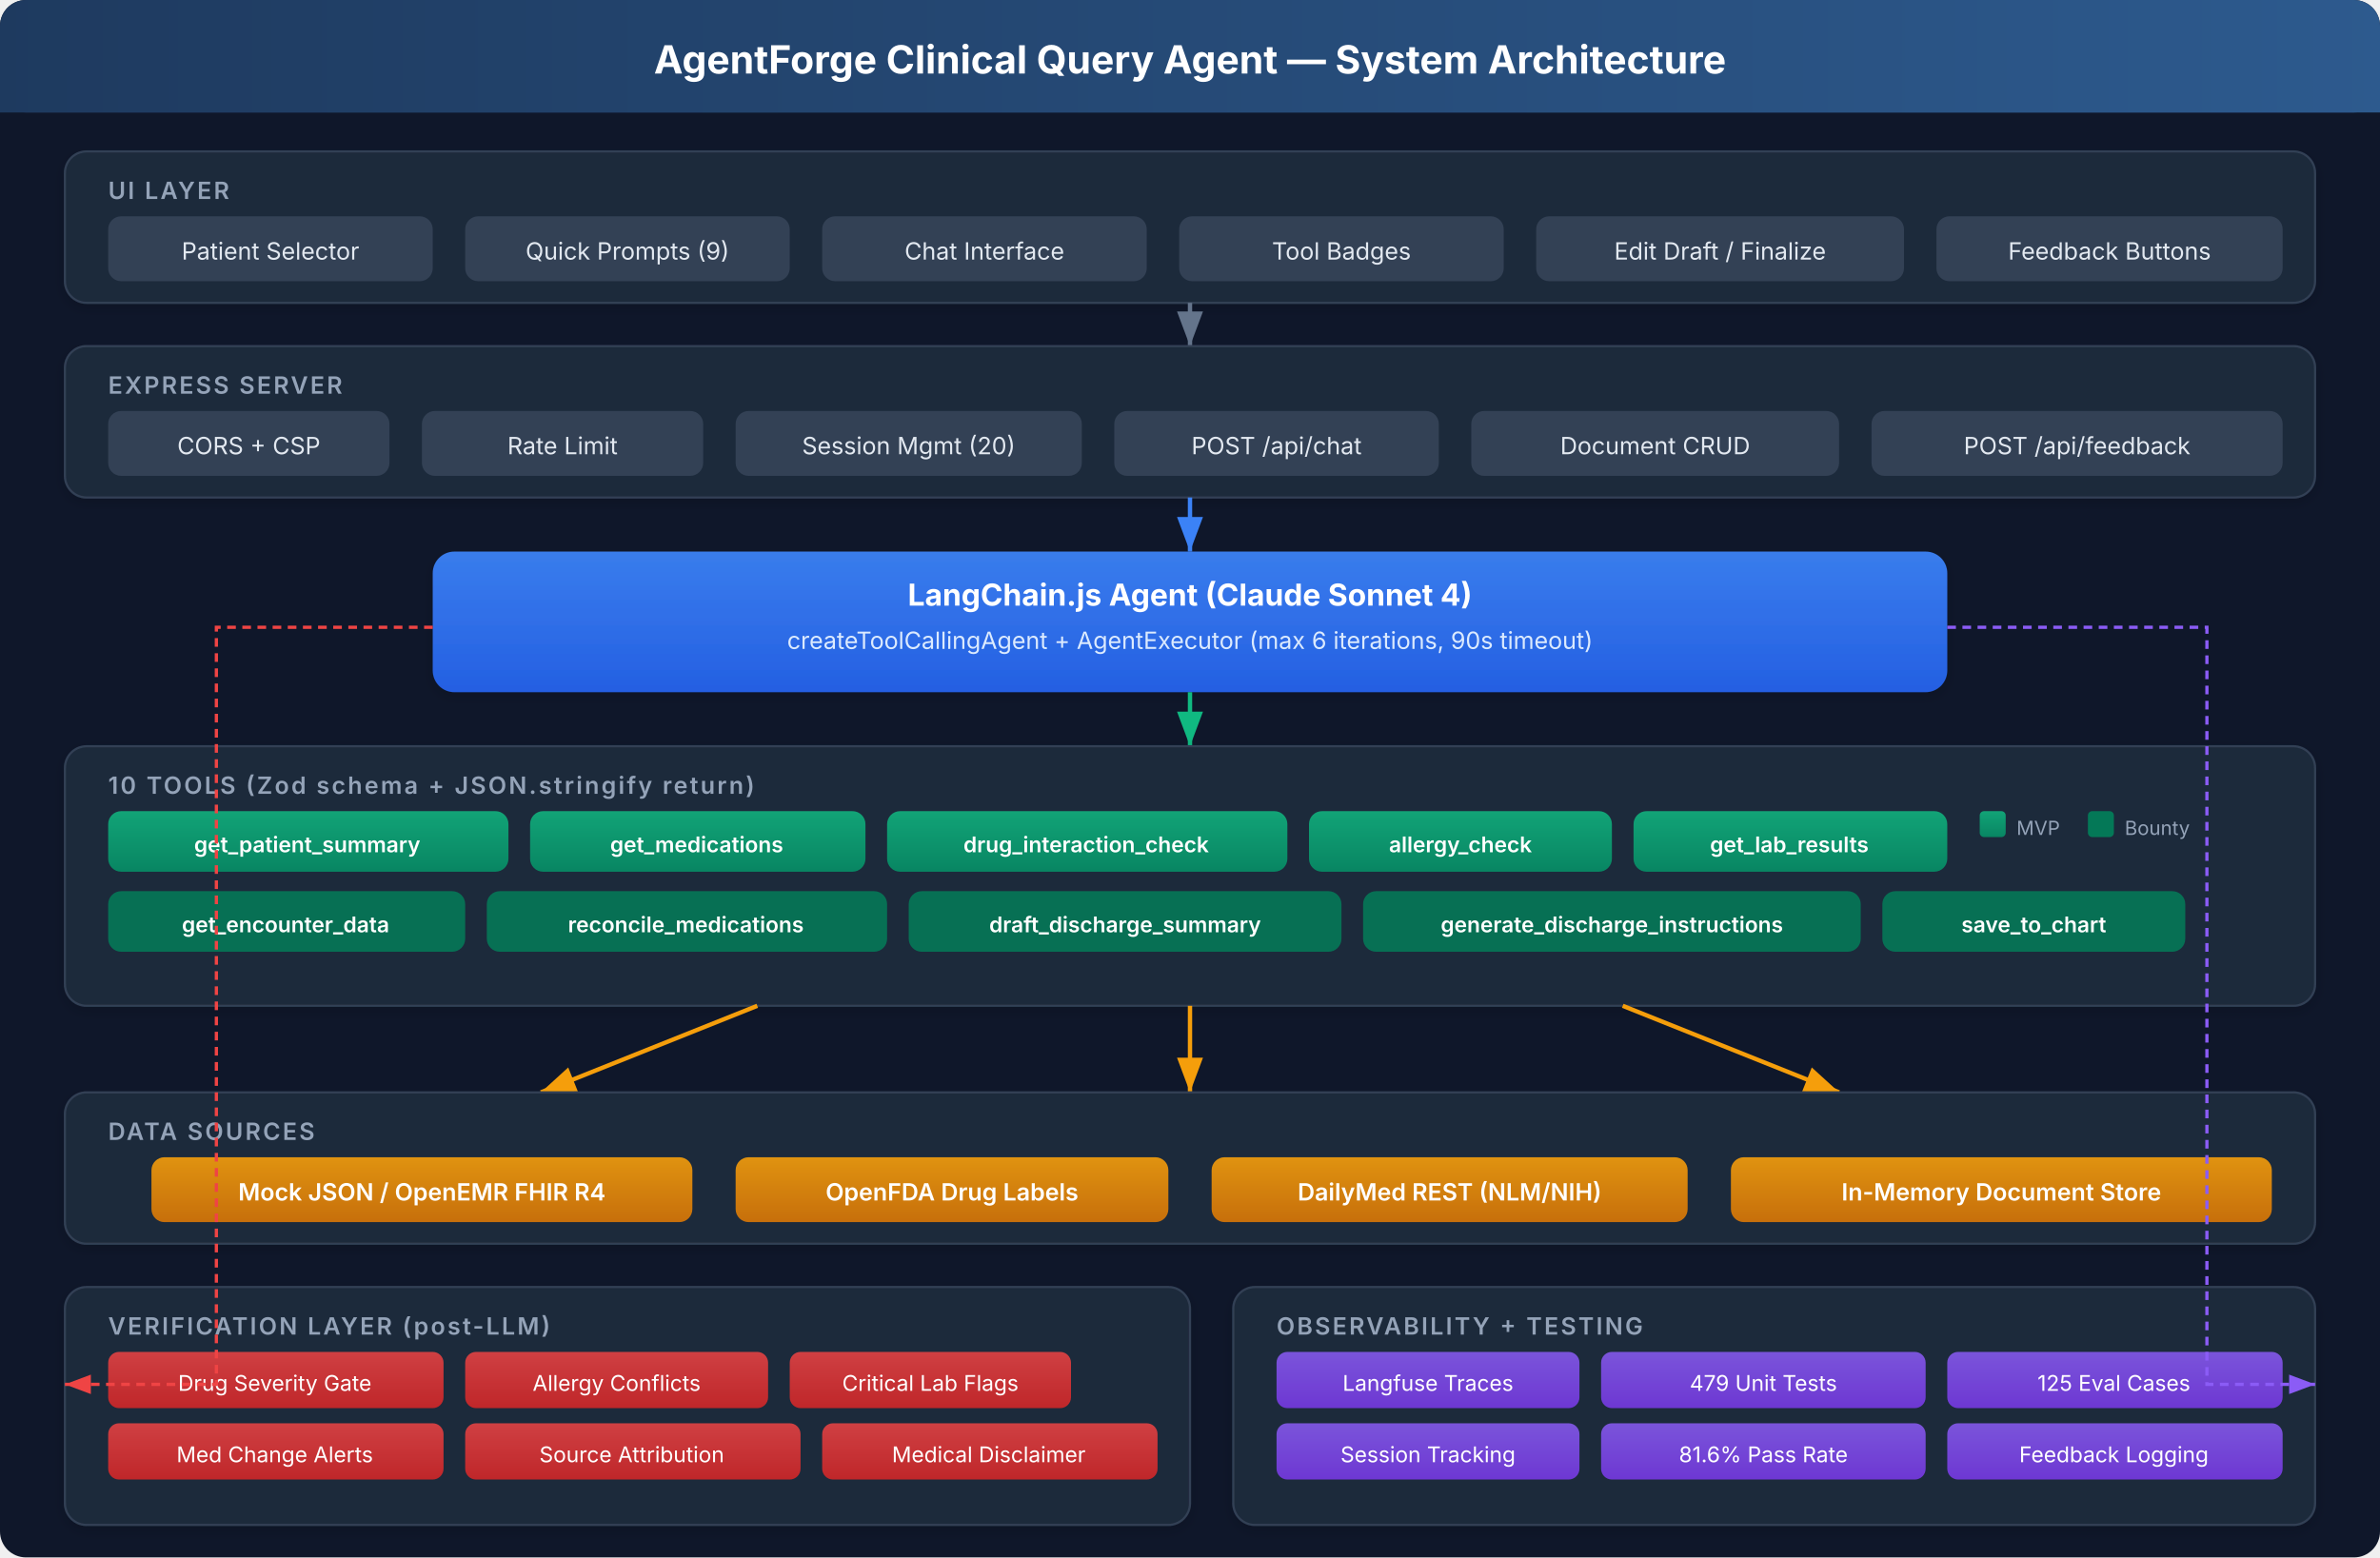
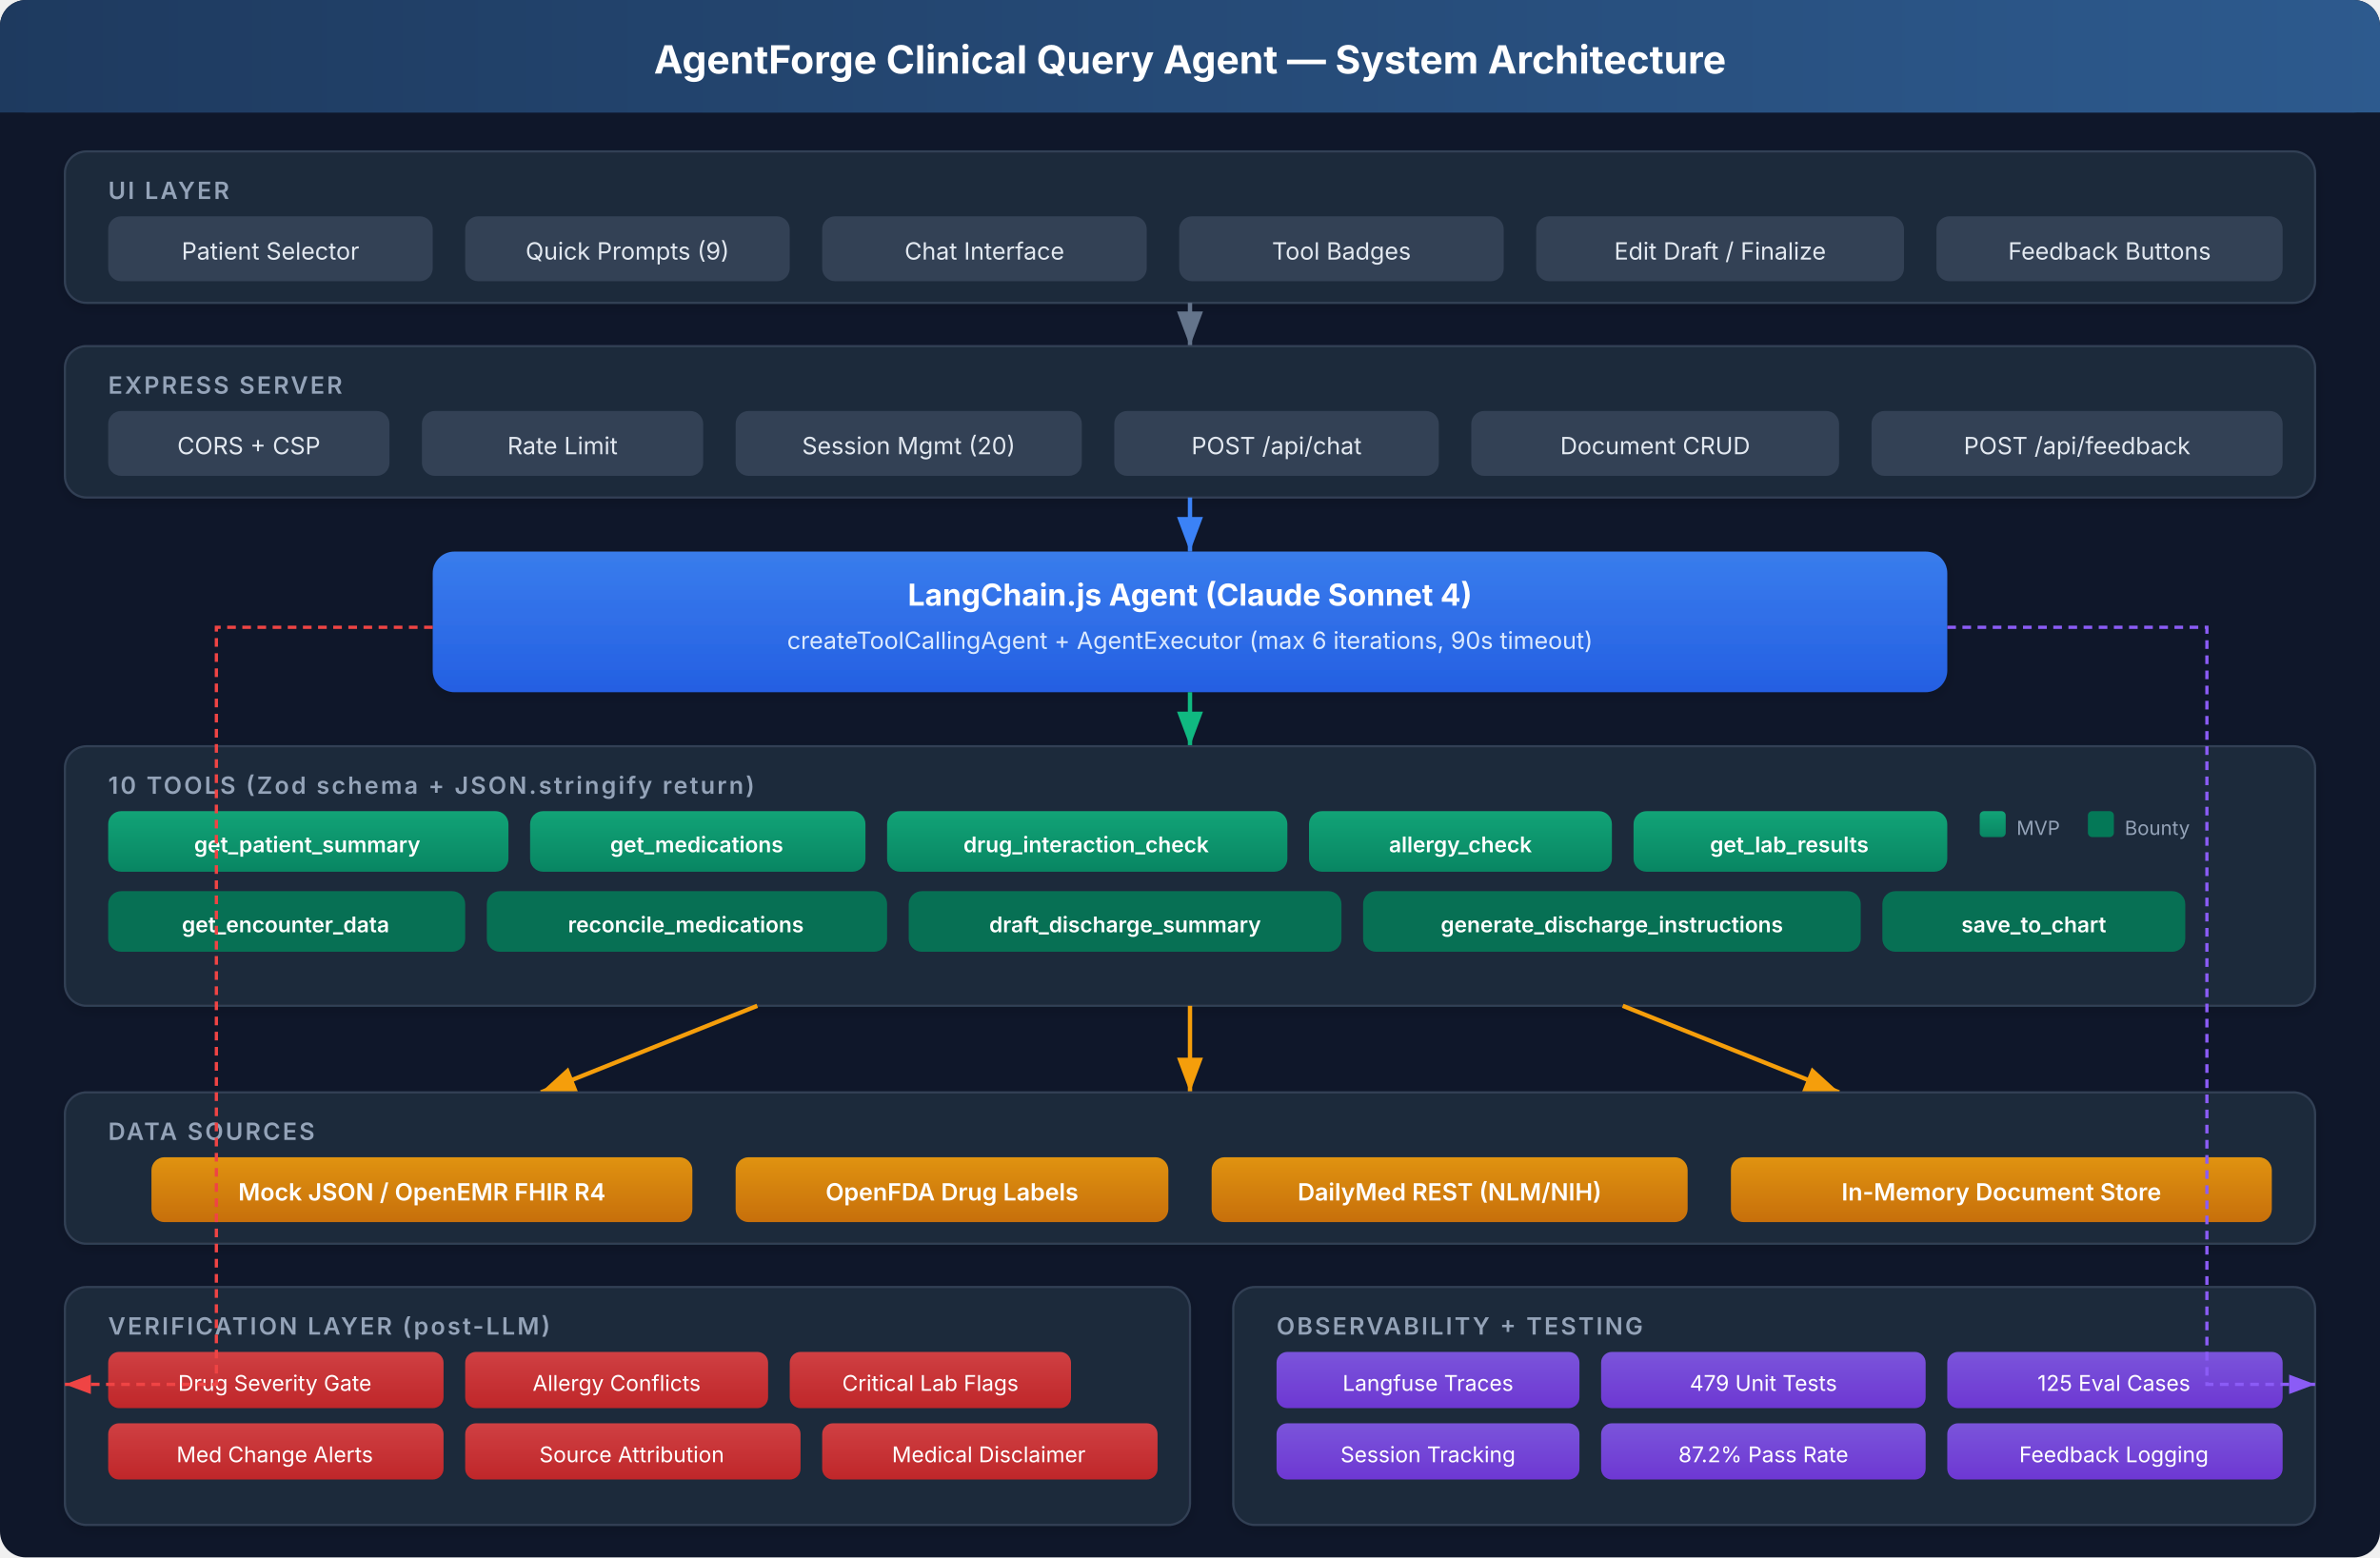
<svg xmlns="http://www.w3.org/2000/svg" viewBox="0 0 1100 720" font-family="Inter, -apple-system, sans-serif">
  <defs>
    <linearGradient id="headerGrad" x1="0" y1="0" x2="1" y2="0">
      <stop offset="0%" stop-color="#1e3a5f" />
      <stop offset="100%" stop-color="#2d5a8e" />
    </linearGradient>
    <linearGradient id="agentGrad" x1="0" y1="0" x2="0" y2="1">
      <stop offset="0%" stop-color="#3b82f6" />
      <stop offset="100%" stop-color="#2563eb" />
    </linearGradient>
    <linearGradient id="toolGrad" x1="0" y1="0" x2="0" y2="1">
      <stop offset="0%" stop-color="#10b981" />
      <stop offset="100%" stop-color="#059669" />
    </linearGradient>
    <linearGradient id="dataGrad" x1="0" y1="0" x2="0" y2="1">
      <stop offset="0%" stop-color="#f59e0b" />
      <stop offset="100%" stop-color="#d97706" />
    </linearGradient>
    <linearGradient id="verifyGrad" x1="0" y1="0" x2="0" y2="1">
      <stop offset="0%" stop-color="#ef4444" />
      <stop offset="100%" stop-color="#dc2626" />
    </linearGradient>
    <linearGradient id="obsGrad" x1="0" y1="0" x2="0" y2="1">
      <stop offset="0%" stop-color="#8b5cf6" />
      <stop offset="100%" stop-color="#7c3aed" />
    </linearGradient>
    <filter id="shadow" x="-4%" y="-4%" width="108%" height="112%">
      <feDropShadow dx="0" dy="2" stdDeviation="3" flood-color="#000" flood-opacity="0.15" />
    </filter>
  </defs>
  <rect width="1100" height="720" rx="12" fill="#0f172a" />
  <rect x="0" y="0" width="1100" height="52" rx="12" fill="url(#headerGrad)" />
  <rect x="0" y="20" width="1100" height="32" fill="url(#headerGrad)" />
  <text x="550" y="34" text-anchor="middle" fill="white" font-size="18" font-weight="bold">AgentForge Clinical Query Agent — System Architecture</text>
  <rect x="30" y="70" width="1040" height="70" rx="10" fill="#1e293b" stroke="#334155" stroke-width="1" filter="url(#shadow)" />
  <text x="50" y="92" fill="#94a3b8" font-size="11" font-weight="600" letter-spacing="1">UI LAYER</text>
  <rect x="50" y="100" width="150" height="30" rx="6" fill="#334155" />
  <text x="125" y="120" text-anchor="middle" fill="#e2e8f0" font-size="11">Patient Selector</text>
  <rect x="215" y="100" width="150" height="30" rx="6" fill="#334155" />
  <text x="290" y="120" text-anchor="middle" fill="#e2e8f0" font-size="11">Quick Prompts (9)</text>
  <rect x="380" y="100" width="150" height="30" rx="6" fill="#334155" />
  <text x="455" y="120" text-anchor="middle" fill="#e2e8f0" font-size="11">Chat Interface</text>
  <rect x="545" y="100" width="150" height="30" rx="6" fill="#334155" />
  <text x="620" y="120" text-anchor="middle" fill="#e2e8f0" font-size="11">Tool Badges</text>
  <rect x="710" y="100" width="170" height="30" rx="6" fill="#334155" />
  <text x="795" y="120" text-anchor="middle" fill="#e2e8f0" font-size="11">Edit Draft / Finalize</text>
  <rect x="895" y="100" width="160" height="30" rx="6" fill="#334155" />
  <text x="975" y="120" text-anchor="middle" fill="#e2e8f0" font-size="11">Feedback Buttons</text>
  <line x1="550" y1="140" x2="550" y2="160" stroke="#64748b" stroke-width="2" marker-end="url(#arrowGray)" />
  <defs>
    <marker id="arrowGray" markerWidth="8" markerHeight="6" refX="8" refY="3" orient="auto">
      <path d="M0,0 L8,3 L0,6" fill="#64748b" />
    </marker>
  </defs>
  <rect x="30" y="160" width="1040" height="70" rx="10" fill="#1e293b" stroke="#334155" stroke-width="1" filter="url(#shadow)" />
  <text x="50" y="182" fill="#94a3b8" font-size="11" font-weight="600" letter-spacing="1">EXPRESS SERVER</text>
  <rect x="50" y="190" width="130" height="30" rx="6" fill="#334155" />
  <text x="115" y="210" text-anchor="middle" fill="#e2e8f0" font-size="11">CORS + CSP</text>
  <rect x="195" y="190" width="130" height="30" rx="6" fill="#334155" />
  <text x="260" y="210" text-anchor="middle" fill="#e2e8f0" font-size="11">Rate Limit</text>
  <rect x="340" y="190" width="160" height="30" rx="6" fill="#334155" />
  <text x="420" y="210" text-anchor="middle" fill="#e2e8f0" font-size="11">Session Mgmt (20)</text>
  <rect x="515" y="190" width="150" height="30" rx="6" fill="#334155" />
  <text x="590" y="210" text-anchor="middle" fill="#e2e8f0" font-size="11">POST /api/chat</text>
  <rect x="680" y="190" width="170" height="30" rx="6" fill="#334155" />
  <text x="765" y="210" text-anchor="middle" fill="#e2e8f0" font-size="11">Document CRUD</text>
  <rect x="865" y="190" width="190" height="30" rx="6" fill="#334155" />
  <text x="960" y="210" text-anchor="middle" fill="#e2e8f0" font-size="11">POST /api/feedback</text>
  <line x1="550" y1="230" x2="550" y2="255" stroke="#3b82f6" stroke-width="2" marker-end="url(#arrowBlue)" />
  <defs>
    <marker id="arrowBlue" markerWidth="8" markerHeight="6" refX="8" refY="3" orient="auto">
      <path d="M0,0 L8,3 L0,6" fill="#3b82f6" />
    </marker>
  </defs>
  <rect x="200" y="255" width="700" height="65" rx="10" fill="url(#agentGrad)" filter="url(#shadow)" opacity="0.95" />
  <text x="550" y="280" text-anchor="middle" fill="white" font-size="14" font-weight="bold">LangChain.js Agent (Claude Sonnet 4)</text>
  <text x="550" y="300" text-anchor="middle" fill="#dbeafe" font-size="11">createToolCallingAgent + AgentExecutor (max 6 iterations, 90s timeout)</text>
  <line x1="550" y1="320" x2="550" y2="345" stroke="#10b981" stroke-width="2" marker-end="url(#arrowGreen)" />
  <defs>
    <marker id="arrowGreen" markerWidth="8" markerHeight="6" refX="8" refY="3" orient="auto">
      <path d="M0,0 L8,3 L0,6" fill="#10b981" />
    </marker>
  </defs>
  <rect x="30" y="345" width="1040" height="120" rx="10" fill="#1e293b" stroke="#334155" stroke-width="1" filter="url(#shadow)" />
  <text x="50" y="367" fill="#94a3b8" font-size="11" font-weight="600" letter-spacing="1">10 TOOLS (Zod schema + JSON.stringify return)</text>
  <rect x="50" y="375" width="185" height="28" rx="6" fill="url(#toolGrad)" opacity="0.85" />
  <text x="142" y="394" text-anchor="middle" fill="white" font-size="10" font-weight="600">get_patient_summary</text>
  <rect x="245" y="375" width="155" height="28" rx="6" fill="url(#toolGrad)" opacity="0.85" />
  <text x="322" y="394" text-anchor="middle" fill="white" font-size="10" font-weight="600">get_medications</text>
  <rect x="410" y="375" width="185" height="28" rx="6" fill="url(#toolGrad)" opacity="0.85" />
  <text x="502" y="394" text-anchor="middle" fill="white" font-size="10" font-weight="600">drug_interaction_check</text>
  <rect x="605" y="375" width="140" height="28" rx="6" fill="url(#toolGrad)" opacity="0.85" />
  <text x="675" y="394" text-anchor="middle" fill="white" font-size="10" font-weight="600">allergy_check</text>
  <rect x="755" y="375" width="145" height="28" rx="6" fill="url(#toolGrad)" opacity="0.85" />
  <text x="827" y="394" text-anchor="middle" fill="white" font-size="10" font-weight="600">get_lab_results</text>
  <rect x="50" y="412" width="165" height="28" rx="6" fill="#047857" opacity="0.9" />
  <text x="132" y="431" text-anchor="middle" fill="white" font-size="10" font-weight="600">get_encounter_data</text>
  <rect x="225" y="412" width="185" height="28" rx="6" fill="#047857" opacity="0.9" />
  <text x="317" y="431" text-anchor="middle" fill="white" font-size="10" font-weight="600">reconcile_medications</text>
  <rect x="420" y="412" width="200" height="28" rx="6" fill="#047857" opacity="0.9" />
  <text x="520" y="431" text-anchor="middle" fill="white" font-size="10" font-weight="600">draft_discharge_summary</text>
  <rect x="630" y="412" width="230" height="28" rx="6" fill="#047857" opacity="0.9" />
  <text x="745" y="431" text-anchor="middle" fill="white" font-size="10" font-weight="600">generate_discharge_instructions</text>
  <rect x="870" y="412" width="140" height="28" rx="6" fill="#047857" opacity="0.9" />
  <text x="940" y="431" text-anchor="middle" fill="white" font-size="10" font-weight="600">save_to_chart</text>
  <rect x="915" y="375" width="12" height="12" rx="2" fill="url(#toolGrad)" opacity="0.85" />
  <text x="932" y="386" fill="#94a3b8" font-size="9">MVP</text>
  <rect x="965" y="375" width="12" height="12" rx="2" fill="#047857" />
  <text x="982" y="386" fill="#94a3b8" font-size="9">Bounty</text>
  <line x1="350" y1="465" x2="250" y2="505" stroke="#f59e0b" stroke-width="2" marker-end="url(#arrowYellow)" />
  <line x1="550" y1="465" x2="550" y2="505" stroke="#f59e0b" stroke-width="2" marker-end="url(#arrowYellow)" />
  <line x1="750" y1="465" x2="850" y2="505" stroke="#f59e0b" stroke-width="2" marker-end="url(#arrowYellow)" />
  <defs>
    <marker id="arrowYellow" markerWidth="8" markerHeight="6" refX="8" refY="3" orient="auto">
      <path d="M0,0 L8,3 L0,6" fill="#f59e0b" />
    </marker>
  </defs>
  <rect x="30" y="505" width="1040" height="70" rx="10" fill="#1e293b" stroke="#334155" stroke-width="1" filter="url(#shadow)" />
  <text x="50" y="527" fill="#94a3b8" font-size="11" font-weight="600" letter-spacing="1">DATA SOURCES</text>
  <rect x="70" y="535" width="250" height="30" rx="6" fill="url(#dataGrad)" opacity="0.9" />
  <text x="195" y="555" text-anchor="middle" fill="white" font-size="11" font-weight="600">Mock JSON / OpenEMR FHIR R4</text>
  <rect x="340" y="535" width="200" height="30" rx="6" fill="url(#dataGrad)" opacity="0.9" />
  <text x="440" y="555" text-anchor="middle" fill="white" font-size="11" font-weight="600">OpenFDA Drug Labels</text>
  <rect x="560" y="535" width="220" height="30" rx="6" fill="url(#dataGrad)" opacity="0.9" />
  <text x="670" y="555" text-anchor="middle" fill="white" font-size="11" font-weight="600">DailyMed REST (NLM/NIH)</text>
  <rect x="800" y="535" width="250" height="30" rx="6" fill="url(#dataGrad)" opacity="0.9" />
  <text x="925" y="555" text-anchor="middle" fill="white" font-size="11" font-weight="600">In-Memory Document Store</text>
  <rect x="30" y="595" width="520" height="110" rx="10" fill="#1e293b" stroke="#334155" stroke-width="1" filter="url(#shadow)" />
  <text x="50" y="617" fill="#94a3b8" font-size="11" font-weight="600" letter-spacing="1">VERIFICATION LAYER (post-LLM)</text>
  <rect x="50" y="625" width="155" height="26" rx="5" fill="url(#verifyGrad)" opacity="0.85" />
  <text x="127" y="643" text-anchor="middle" fill="white" font-size="10">Drug Severity Gate</text>
  <rect x="215" y="625" width="140" height="26" rx="5" fill="url(#verifyGrad)" opacity="0.85" />
  <text x="285" y="643" text-anchor="middle" fill="white" font-size="10">Allergy Conflicts</text>
  <rect x="365" y="625" width="130" height="26" rx="5" fill="url(#verifyGrad)" opacity="0.85" />
  <text x="430" y="643" text-anchor="middle" fill="white" font-size="10">Critical Lab Flags</text>
  <rect x="50" y="658" width="155" height="26" rx="5" fill="url(#verifyGrad)" opacity="0.85" />
  <text x="127" y="676" text-anchor="middle" fill="white" font-size="10">Med Change Alerts</text>
  <rect x="215" y="658" width="155" height="26" rx="5" fill="url(#verifyGrad)" opacity="0.85" />
  <text x="292" y="676" text-anchor="middle" fill="white" font-size="10">Source Attribution</text>
  <rect x="380" y="658" width="155" height="26" rx="5" fill="url(#verifyGrad)" opacity="0.85" />
  <text x="457" y="676" text-anchor="middle" fill="white" font-size="10">Medical Disclaimer</text>
  <rect x="570" y="595" width="500" height="110" rx="10" fill="#1e293b" stroke="#334155" stroke-width="1" filter="url(#shadow)" />
  <text x="590" y="617" fill="#94a3b8" font-size="11" font-weight="600" letter-spacing="1">OBSERVABILITY + TESTING</text>
  <rect x="590" y="625" width="140" height="26" rx="5" fill="url(#obsGrad)" opacity="0.85" />
  <text x="660" y="643" text-anchor="middle" fill="white" font-size="10">Langfuse Traces</text>
  <rect x="740" y="625" width="150" height="26" rx="5" fill="url(#obsGrad)" opacity="0.85" />
  <text x="815" y="643" text-anchor="middle" fill="white" font-size="10">479 Unit Tests</text>
  <rect x="900" y="625" width="155" height="26" rx="5" fill="url(#obsGrad)" opacity="0.85" />
  <text x="977" y="643" text-anchor="middle" fill="white" font-size="10">125 Eval Cases</text>
  <rect x="590" y="658" width="140" height="26" rx="5" fill="url(#obsGrad)" opacity="0.85" />
  <text x="660" y="676" text-anchor="middle" fill="white" font-size="10">Session Tracking</text>
  <rect x="740" y="658" width="150" height="26" rx="5" fill="url(#obsGrad)" opacity="0.85" />
-   <text x="815" y="676" text-anchor="middle" fill="white" font-size="10">81.6% Pass Rate</text>
+   <text x="815" y="676" text-anchor="middle" fill="white" font-size="10">87.2% Pass Rate</text>
  <rect x="900" y="658" width="155" height="26" rx="5" fill="url(#obsGrad)" opacity="0.85" />
  <text x="977" y="676" text-anchor="middle" fill="white" font-size="10">Feedback Logging</text>
  <path d="M 200 290 L 100 290 L 100 640 L 30 640" stroke="#ef4444" stroke-width="1.5" fill="none" stroke-dasharray="4,3" marker-end="url(#arrowRed)" />
  <defs>
    <marker id="arrowRed" markerWidth="8" markerHeight="6" refX="8" refY="3" orient="auto">
      <path d="M0,0 L8,3 L0,6" fill="#ef4444" />
    </marker>
  </defs>
  <path d="M 900 290 L 1020 290 L 1020 640 L 1070 640" stroke="#8b5cf6" stroke-width="1.5" fill="none" stroke-dasharray="4,3" marker-end="url(#arrowPurple)" />
  <defs>
    <marker id="arrowPurple" markerWidth="8" markerHeight="6" refX="8" refY="3" orient="auto">
      <path d="M0,0 L8,3 L0,6" fill="#8b5cf6" />
    </marker>
  </defs>
</svg>
